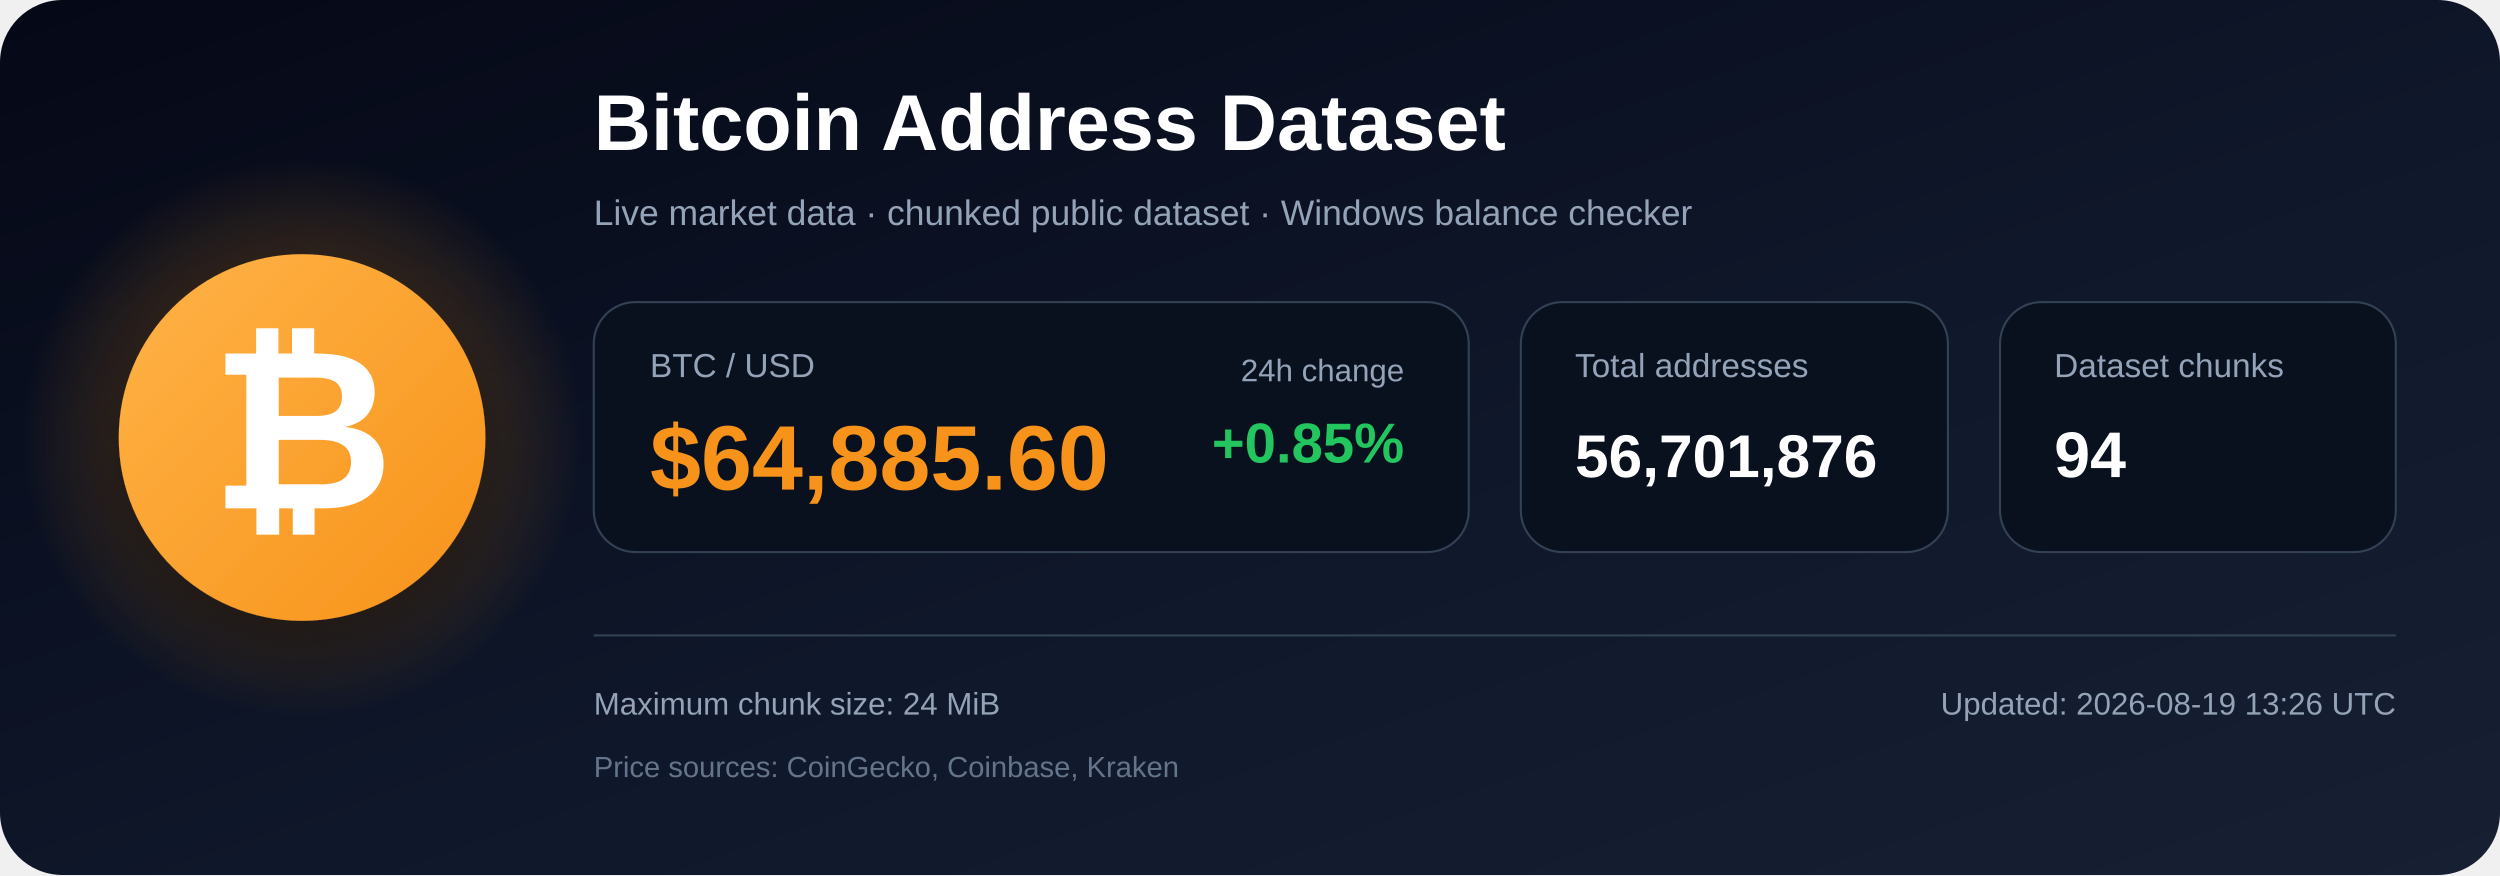
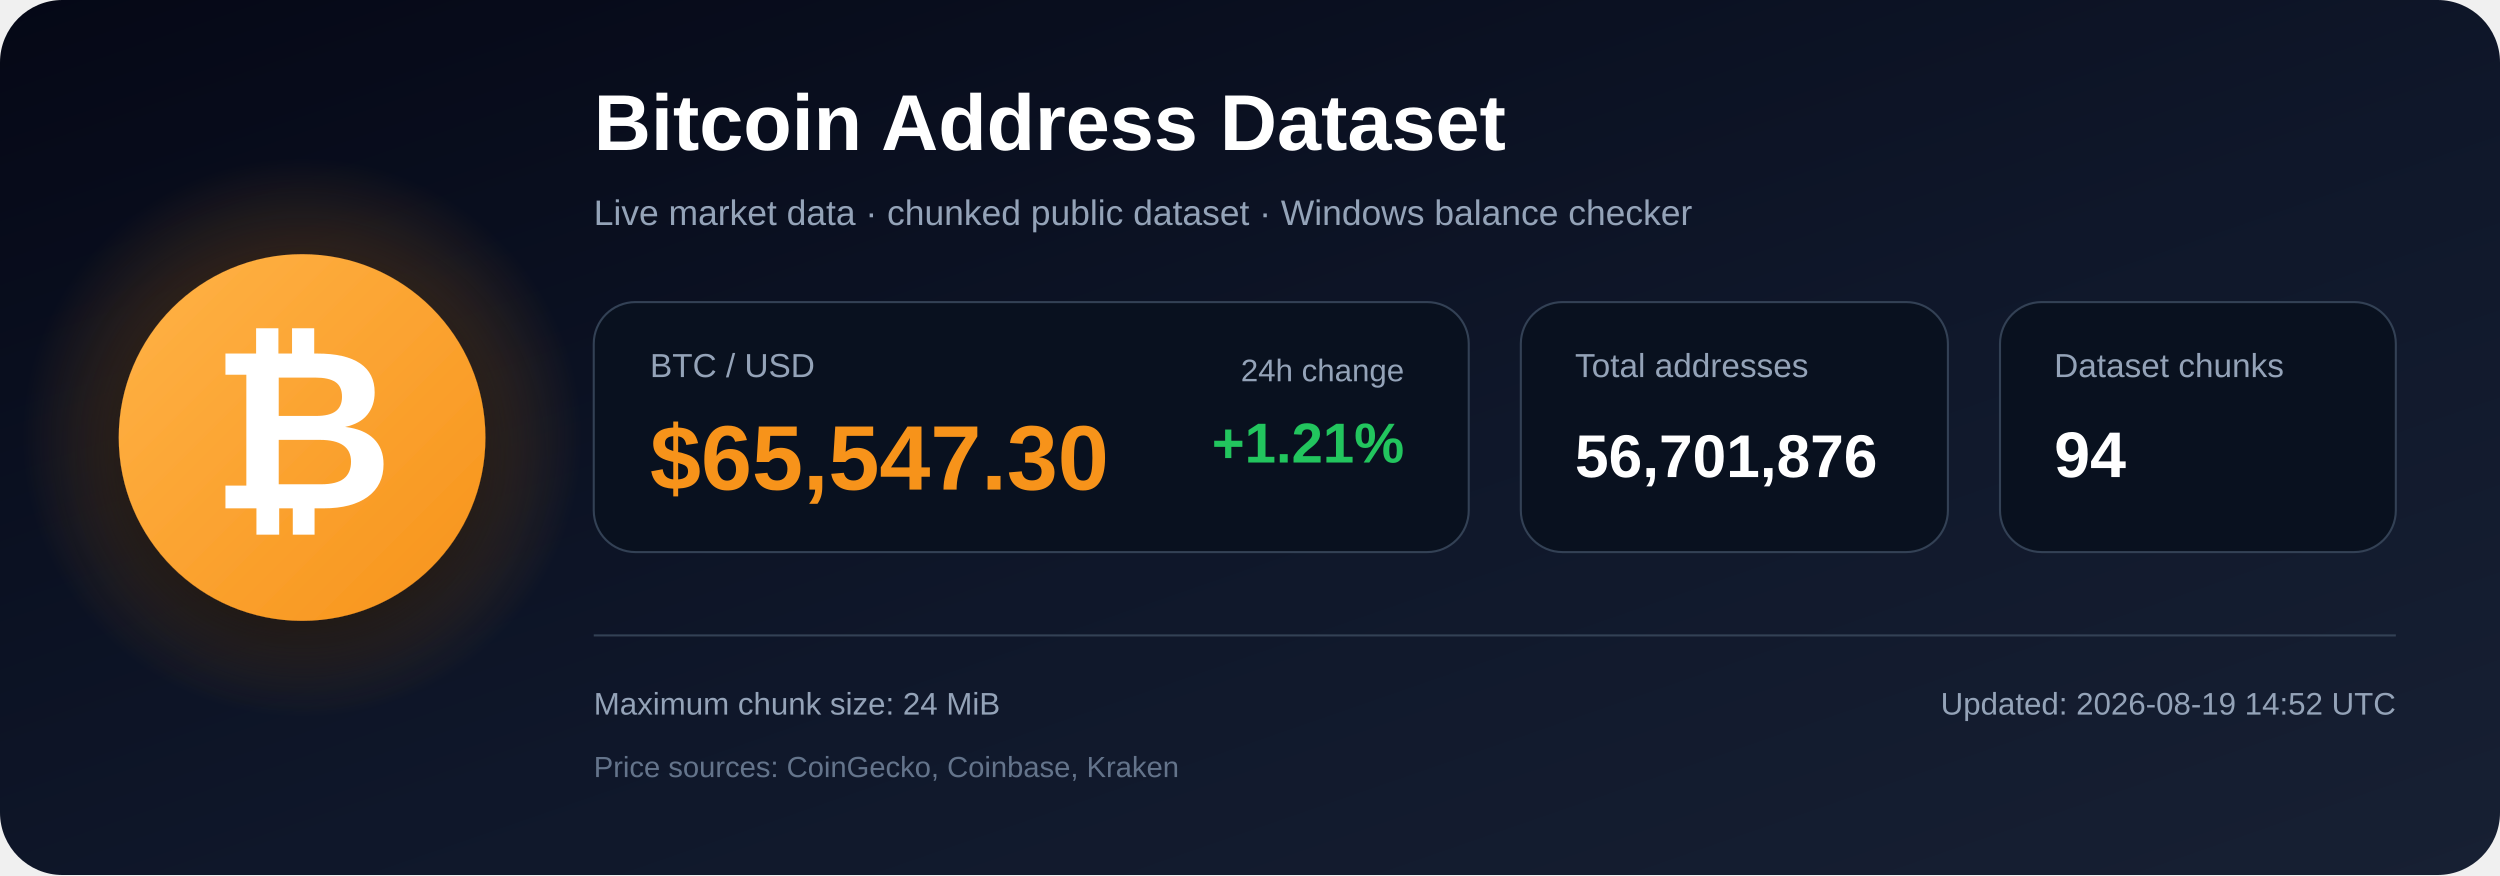
<svg xmlns="http://www.w3.org/2000/svg" width="1200" height="420" viewBox="0 0 1200 420" role="img" aria-labelledby="title description">
  <defs>
    <linearGradient id="bg" x1="0" y1="0" x2="1" y2="1">
      <stop offset="0%" stop-color="#050816" />
      <stop offset="55%" stop-color="#0f172a" />
      <stop offset="100%" stop-color="#172033" />
    </linearGradient>
    <radialGradient id="glow">
      <stop offset="0%" stop-color="#f7931a" stop-opacity=".48" />
      <stop offset="100%" stop-color="#f7931a" stop-opacity="0" />
    </radialGradient>
    <linearGradient id="orange" x1="0" y1="0" x2="1" y2="1">
      <stop offset="0%" stop-color="#ffb347" />
      <stop offset="100%" stop-color="#f7931a" />
    </linearGradient>
    <filter id="shadow" x="-40%" y="-40%" width="180%" height="180%">
      <feDropShadow dx="0" dy="12" stdDeviation="18" flood-color="#000000" flood-opacity=".50" />
    </filter>
  </defs>
  <rect width="1200" height="420" rx="30" fill="url(#bg)" />
  <circle cx="145" cy="210" r="135" fill="url(#glow)" />
  <circle cx="145" cy="210" r="88" fill="url(#orange)" filter="url(#shadow)" />
  <text x="145" y="244" text-anchor="middle" font-family="Arial, Helvetica, sans-serif" font-size="108" font-weight="700" fill="#ffffff">₿</text>
  <text x="285" y="72" font-family="Arial, Helvetica, sans-serif" font-size="38" font-weight="700" fill="#ffffff">
    Bitcoin Address Dataset
  </text>
  <text x="285" y="108" font-family="Arial, Helvetica, sans-serif" font-size="17" fill="#94a3b8">
    Live market data · chunked public dataset · Windows balance checker
  </text>
  <rect x="285" y="145" width="420" height="120" rx="20" fill="#09111f" stroke="#334155" />
  <text x="312" y="181" font-family="Arial, Helvetica, sans-serif" font-size="16" fill="#94a3b8">BTC / USD</text>
-   <text x="312" y="235" font-family="Arial, Helvetica, sans-serif" font-size="44" font-weight="700" fill="#f7931a">$64,885.60</text>
+   <text x="312" y="235" font-family="Arial, Helvetica, sans-serif" font-size="44" font-weight="700" fill="#f7931a">$65,547.30</text>
  <text x="674" y="183" text-anchor="end" font-family="Arial, Helvetica, sans-serif" font-size="15" fill="#94a3b8">24h change</text>
-   <text x="674" y="222" text-anchor="end" font-family="Arial, Helvetica, sans-serif" font-size="27" font-weight="700" fill="#22c55e">+0.85%</text>
+   <text x="674" y="222" text-anchor="end" font-family="Arial, Helvetica, sans-serif" font-size="27" font-weight="700" fill="#22c55e">+1.21%</text>
  <rect x="730" y="145" width="205" height="120" rx="20" fill="#09111f" stroke="#334155" />
  <text x="756" y="181" font-family="Arial, Helvetica, sans-serif" font-size="16" fill="#94a3b8">Total addresses</text>
  <text x="756" y="229" font-family="Arial, Helvetica, sans-serif" font-size="29" font-weight="700" fill="#ffffff">56,701,876</text>
  <rect x="960" y="145" width="190" height="120" rx="20" fill="#09111f" stroke="#334155" />
  <text x="986" y="181" font-family="Arial, Helvetica, sans-serif" font-size="16" fill="#94a3b8">Dataset chunks</text>
  <text x="986" y="229" font-family="Arial, Helvetica, sans-serif" font-size="31" font-weight="700" fill="#ffffff">94</text>
  <line x1="285" y1="305" x2="1150" y2="305" stroke="#334155" stroke-width="1" />
  <text x="285" y="343" font-family="Arial, Helvetica, sans-serif" font-size="15" fill="#94a3b8">
    Maximum chunk size: 24 MiB
  </text>
  <text x="285" y="373" font-family="Arial, Helvetica, sans-serif" font-size="14" fill="#64748b">
    Price sources: CoinGecko, Coinbase, Kraken
  </text>
  <text x="1150" y="343" text-anchor="end" font-family="Arial, Helvetica, sans-serif" font-size="15" fill="#94a3b8">
-     Updated: 2026-08-19 13:26 UTC
+     Updated: 2026-08-19 14:52 UTC
  </text>
</svg>
